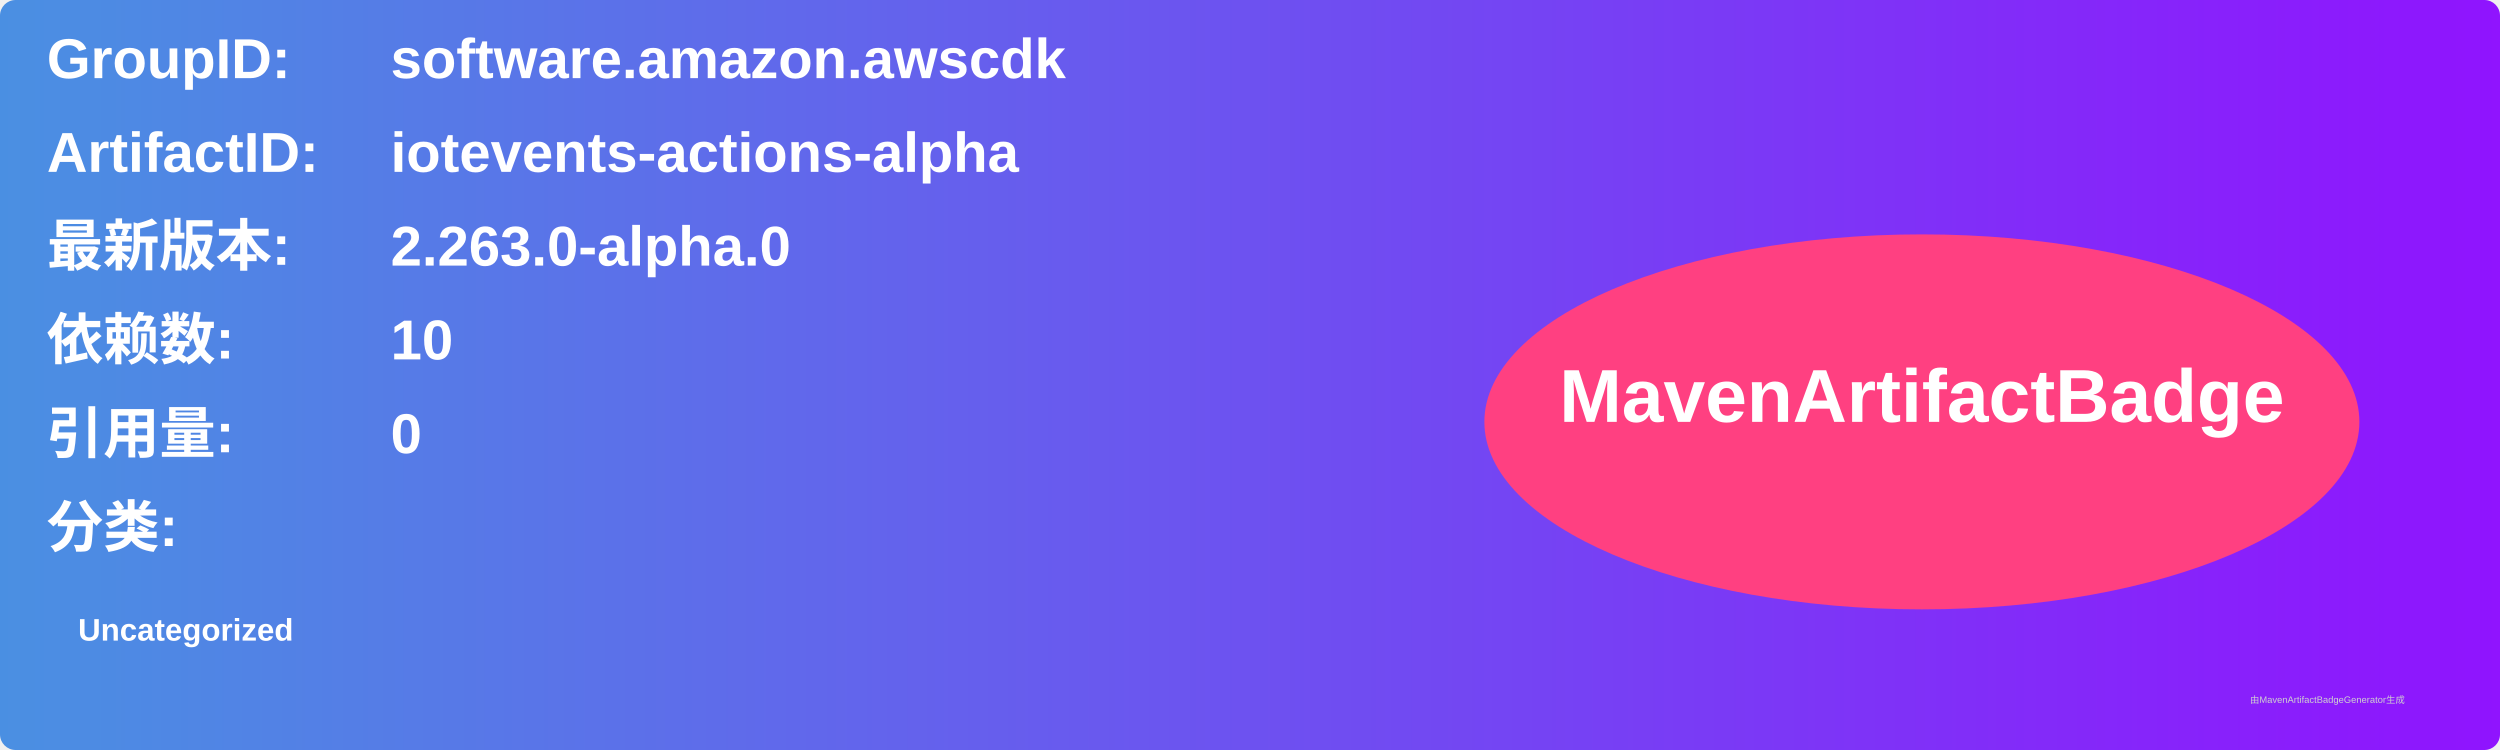
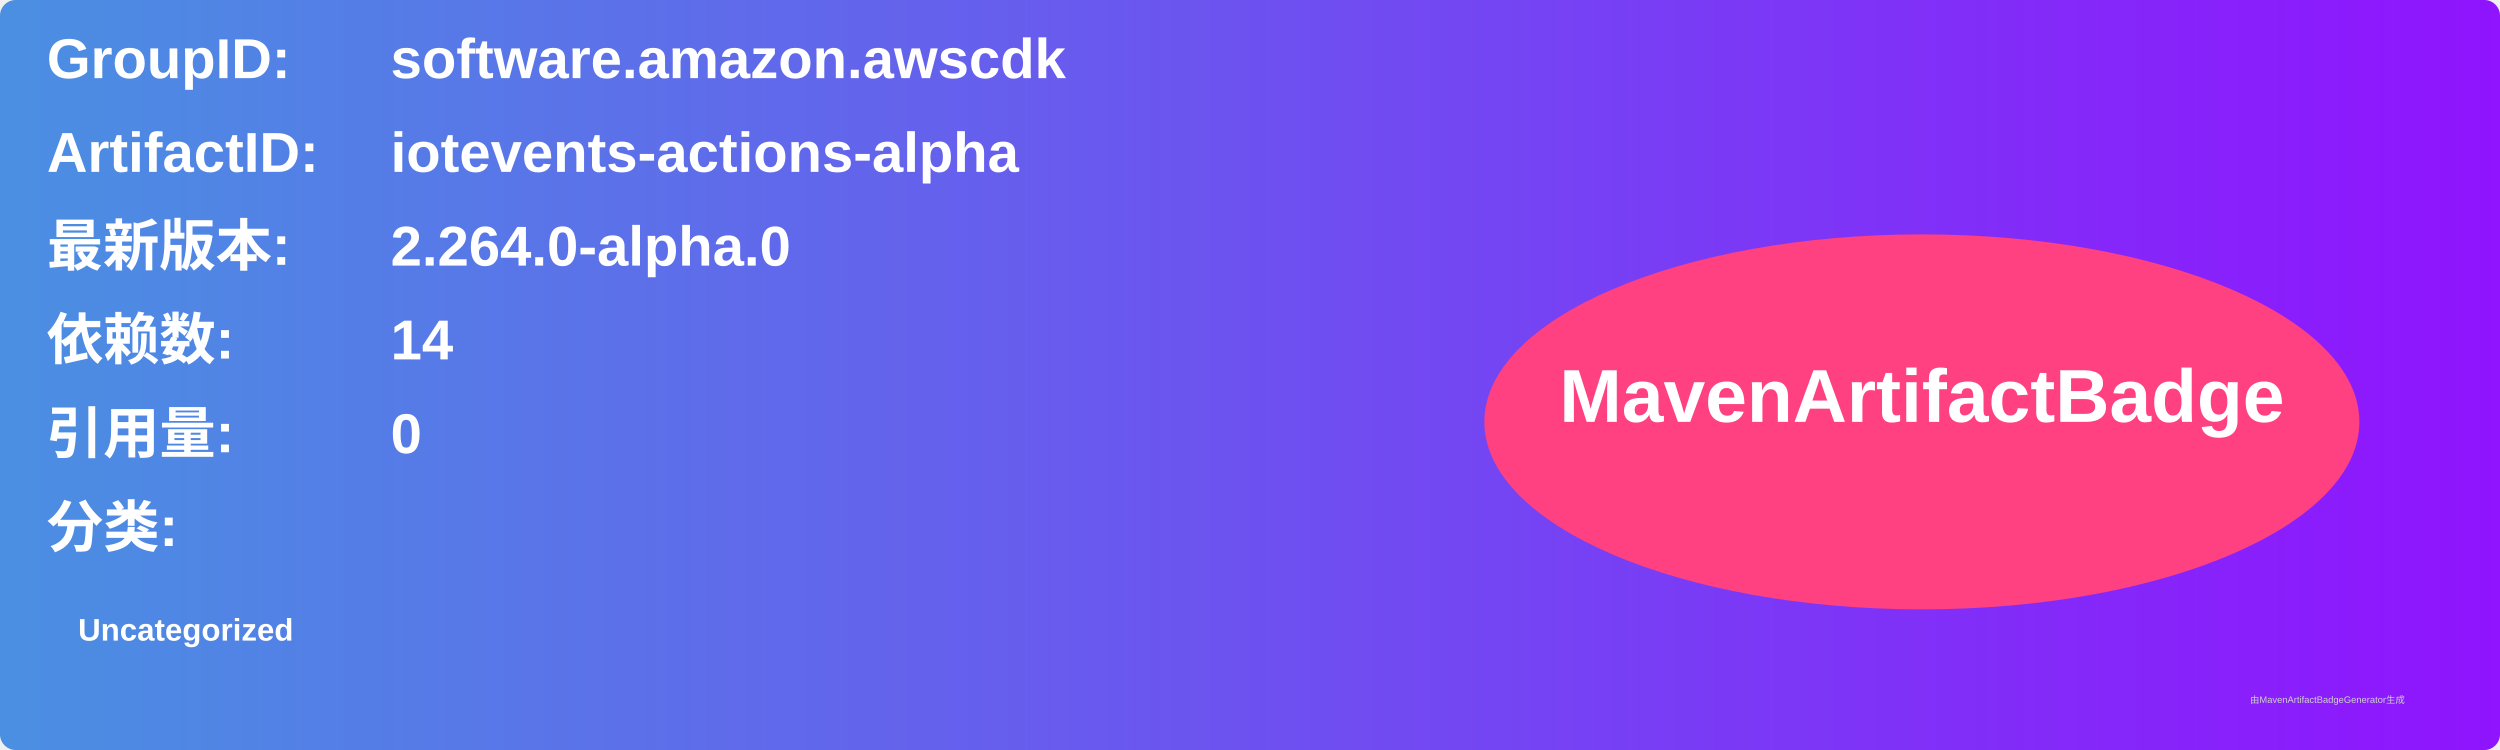
<svg xmlns="http://www.w3.org/2000/svg" width="800" height="240" viewBox="0 0 800 240">
  <linearGradient id="grad" x1="0%" y1="0%" x2="100%" y2="0%">
    <stop offset="0%" stop-color="#4a90e2" />
    <stop offset="100%" stop-color="#9013fe" />
  </linearGradient>
  <rect width="100%" height="100%" rx="5" ry="5" fill="url(#grad)" />
  <g transform="translate(15, 15)">
    <text x="0" y="10" font-family="Arial" font-size="18" fill="white" font-weight="bold" width="260">GroupID:</text>
    <text x="110" y="10" font-family="Arial" font-size="18" fill="white" font-weight="bold" width="460">software.amazon.awscdk</text>
    <text x="0" y="40" font-family="Arial" font-size="18" fill="white" font-weight="bold" width="260">ArtifactID:</text>
    <text x="110" y="40" font-family="Arial" font-size="18" fill="white" font-weight="bold" width="460">iotevents-actions-alpha</text>
    <text x="0" y="70" font-family="Arial" font-size="18" fill="white" font-weight="bold">最新版本:</text>
    <text x="110" y="70" font-family="Arial" font-size="18" fill="white" font-weight="bold">
-       <tspan font-weight="bold">2.263.0-alpha.0</tspan>
+       <tspan font-weight="bold">2.264.0-alpha.0</tspan>
    </text>
    <text x="0" y="100" font-family="Arial" font-size="18" fill="white" font-weight="bold">依赖数: </text>
    <text x="110" y="100" font-family="Arial" font-size="18" fill="white">
-       <tspan font-weight="bold">10</tspan>
+       <tspan font-weight="bold">14</tspan>
    </text>
    <text x="0" y="130" font-family="Arial" font-size="18" fill="white" font-weight="bold">引用量: </text>
    <text x="110" y="130" font-family="Arial" font-size="18" fill="white">
      <tspan font-weight="bold">0</tspan>
    </text>
    <text x="0" y="160" font-family="Arial" font-size="18" fill="white" font-weight="bold">分类:</text>
    <text x="10" y="190" font-family="Arial" font-size="10" fill="white">
      <tspan font-weight="bold">Uncategorized</tspan>
    </text>
    <ellipse cx="600" cy="120" rx="140" ry="60" fill="#ff4081" />
    <text x="600" y="120" text-anchor="middle" font-family="Arial" font-size="24" fill="white" font-weight="bold">MavenArtifactBadge</text>
  </g>
  <text x="720" y="225" font-family="Arial" font-size="3" fill="#d0d0d0">由MavenArtifactBadgeGenerator生成</text>
</svg>
